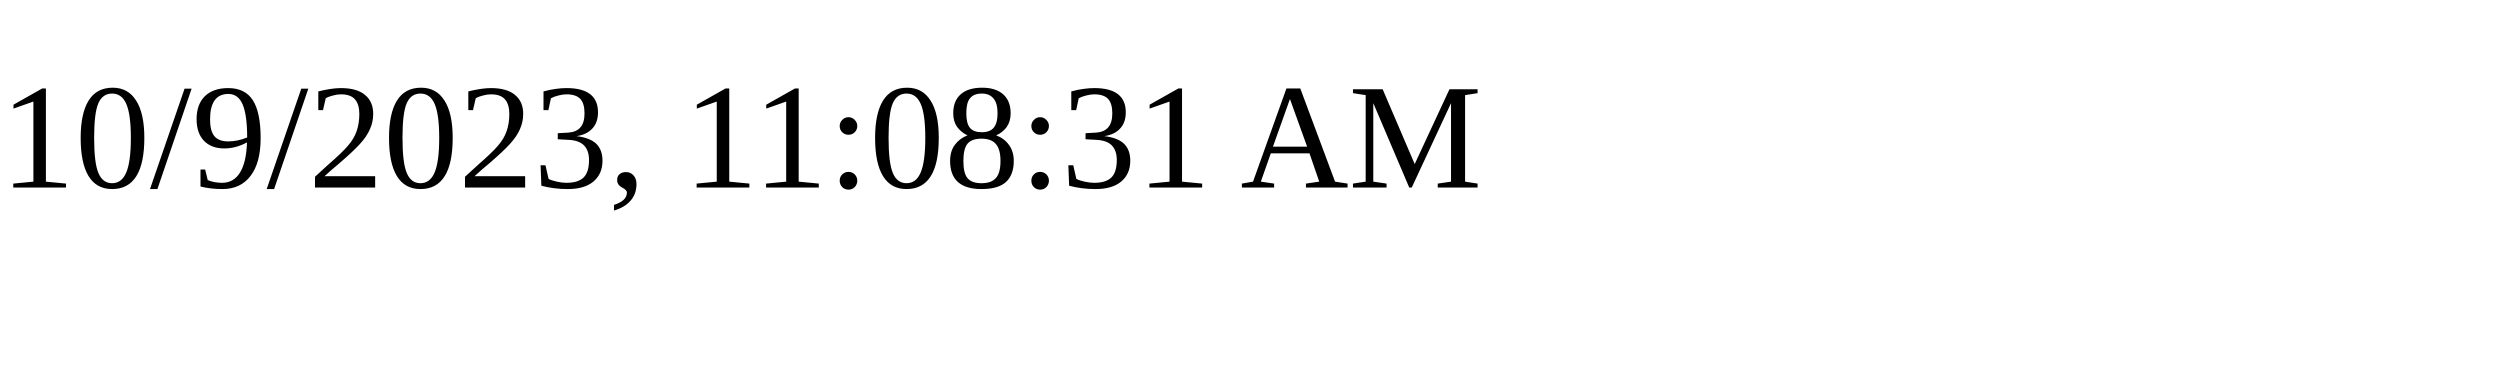
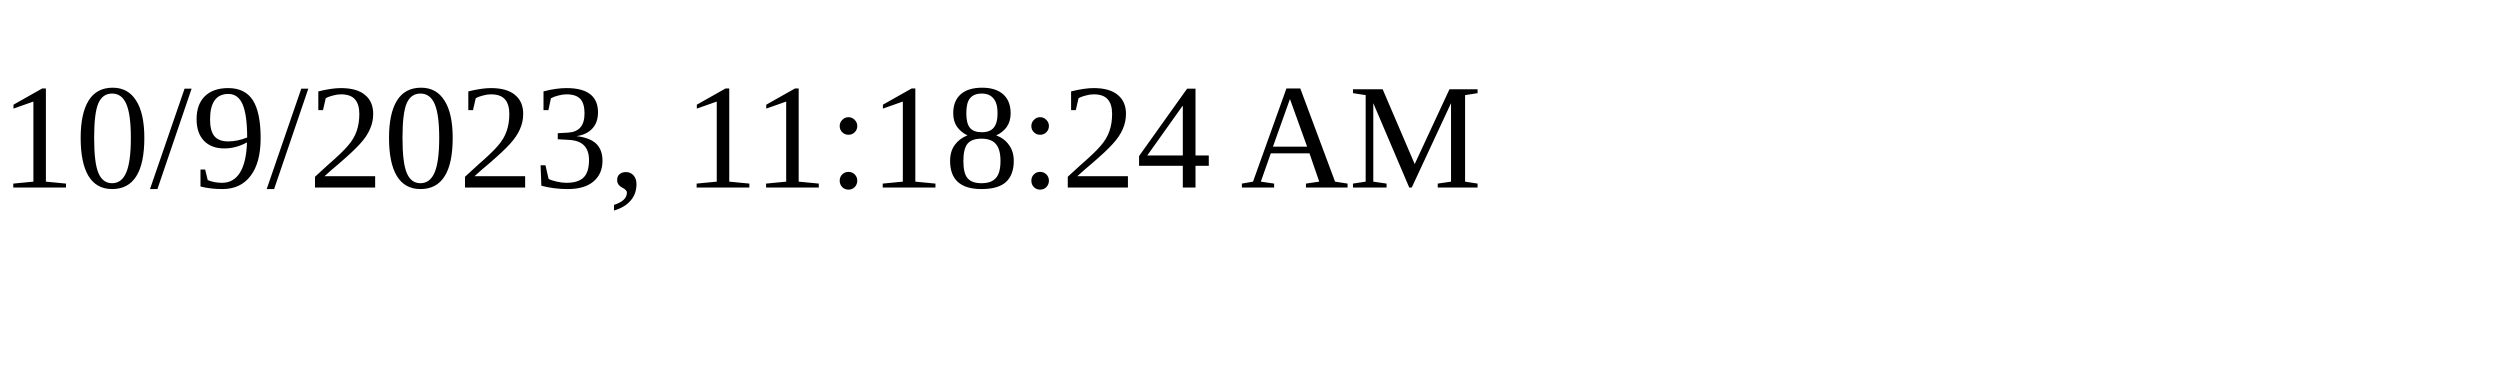
<svg xmlns="http://www.w3.org/2000/svg" height="30" width="200">
-   <text x="0" y="15">10/9/2023, 11:08:31 AM</text>
+   <text x="0" y="15">10/9/2023, 11:18:24 AM</text>
</svg>
